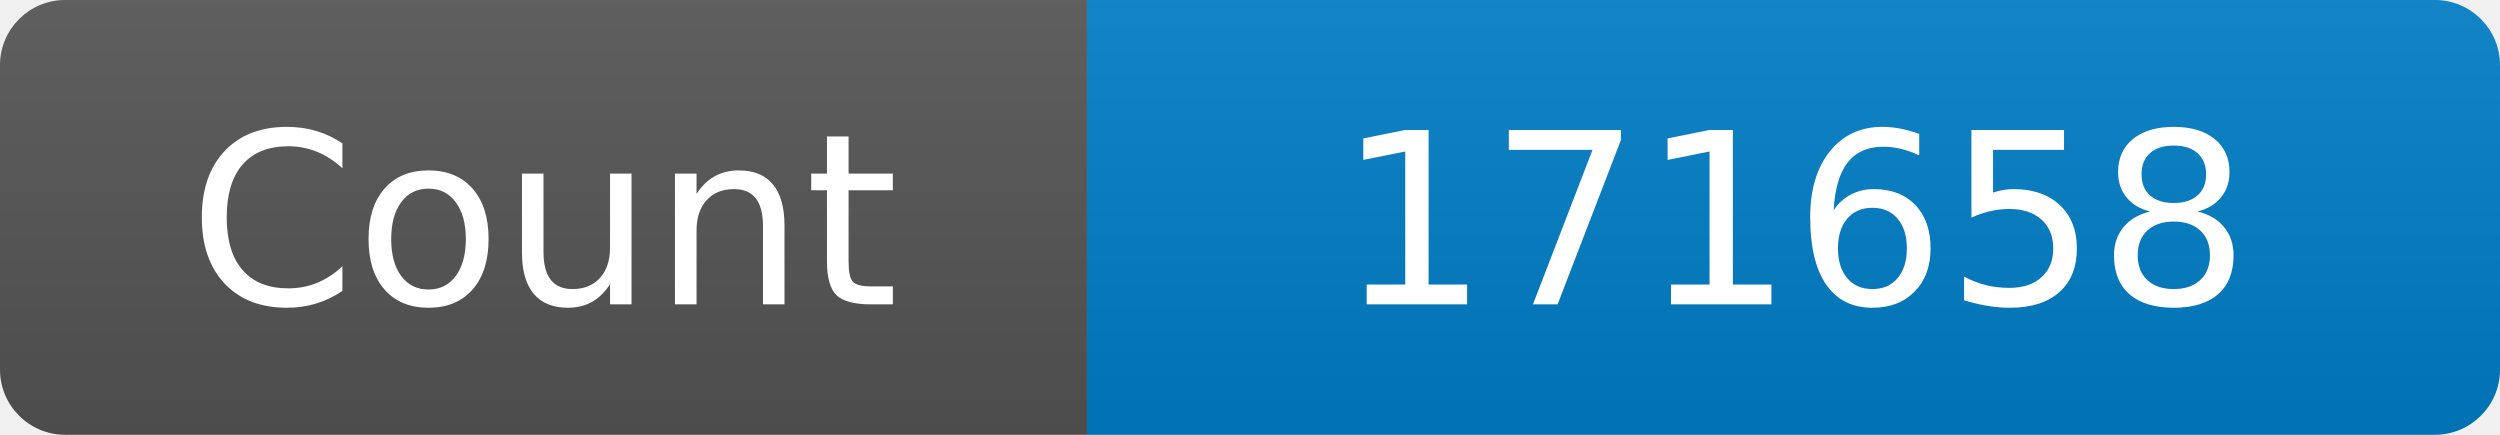
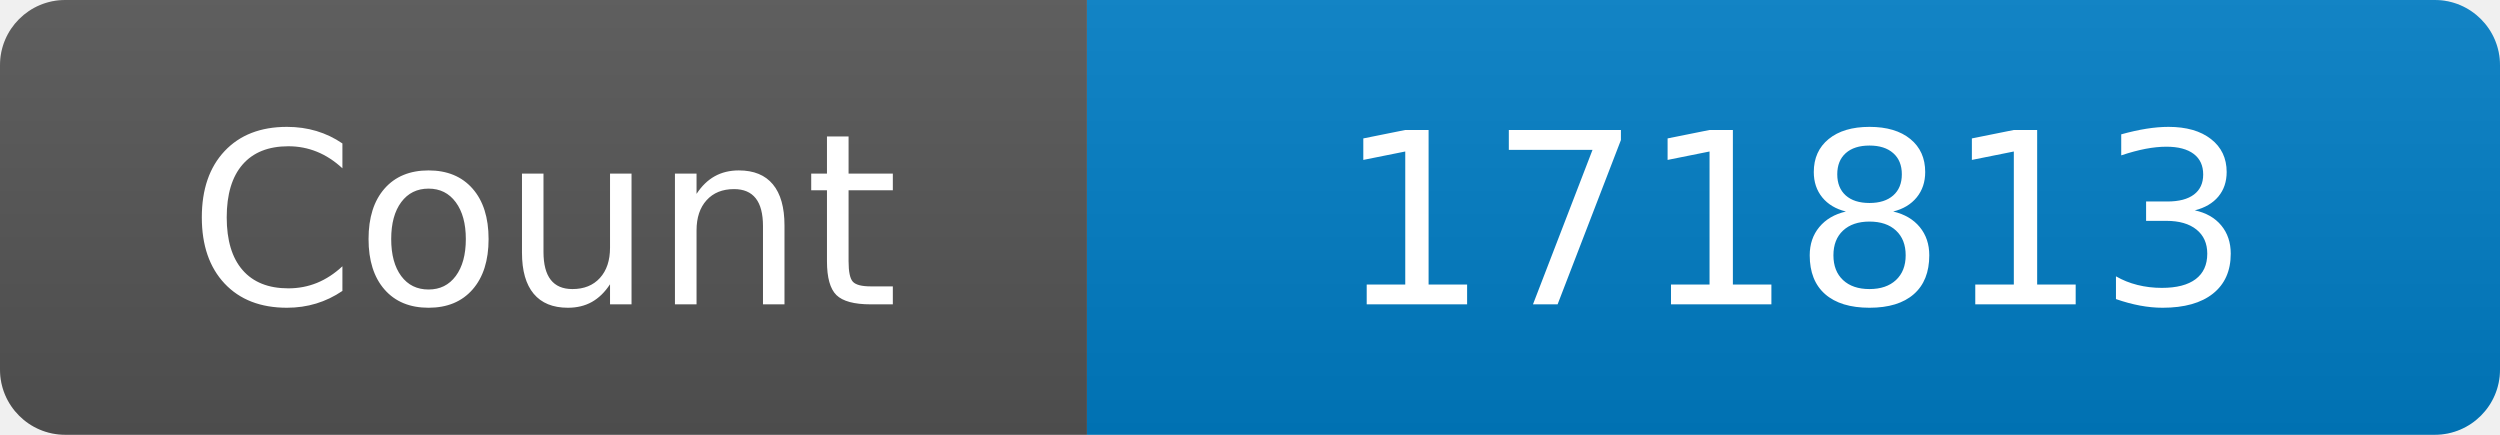
<svg xmlns="http://www.w3.org/2000/svg" width="115" height="20" role="img" aria-label="Maintained?: yes">
  <linearGradient id="s" x2="0" y2="100%">
    <stop offset="0" stop-color="#bbb" stop-opacity=".1" />
    <stop offset="1" stop-opacity=".1" />
  </linearGradient>
  <clipPath id="r">
    <rect width="115" height="20" rx="3" fill="#fff" />
  </clipPath>
  <g clip-path="url(#r)">
    <rect width="50" height="20" fill="#555" />
    <rect x="50" width="160" height="20" fill="#007ec6" />
    <rect width="115" height="20" fill="url(#s)" />
  </g>
  <g fill="#fff" text-anchor="middle" font-family="Verdana,Geneva,DejaVu Sans,sans-serif" font-size="110">
    <text x="250" y="140" transform="scale(.1)" fill="#fff">Count</text>
-     <text x="825" y="140" transform="scale(.1)" fill="#fff">171658</text>
+     <text x="825" y="140" transform="scale(.1)" fill="#fff">171813</text>
  </g>
</svg>
